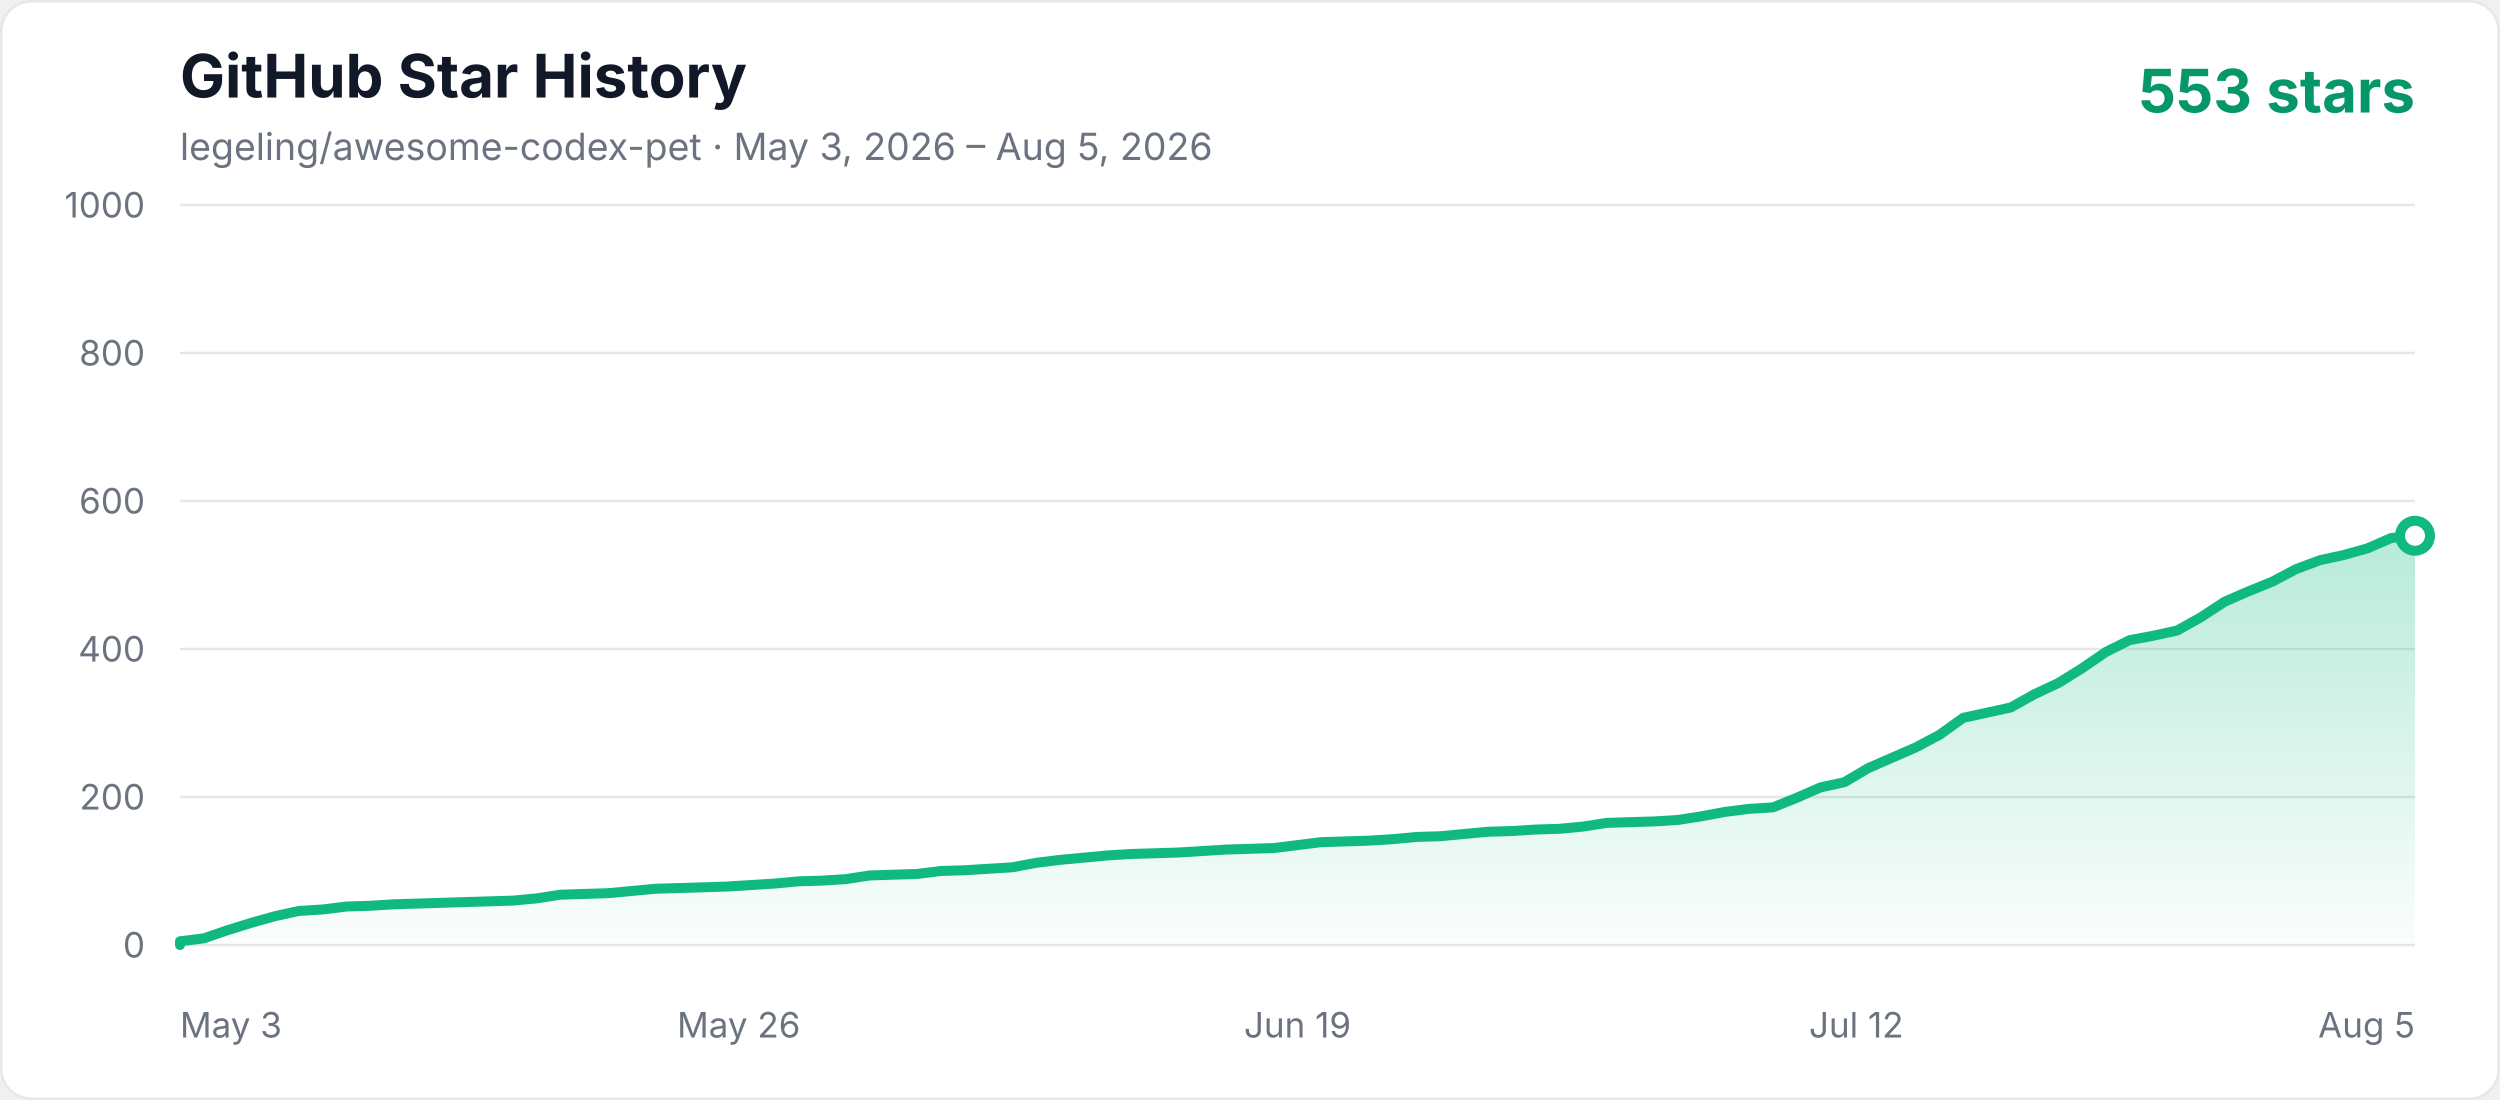
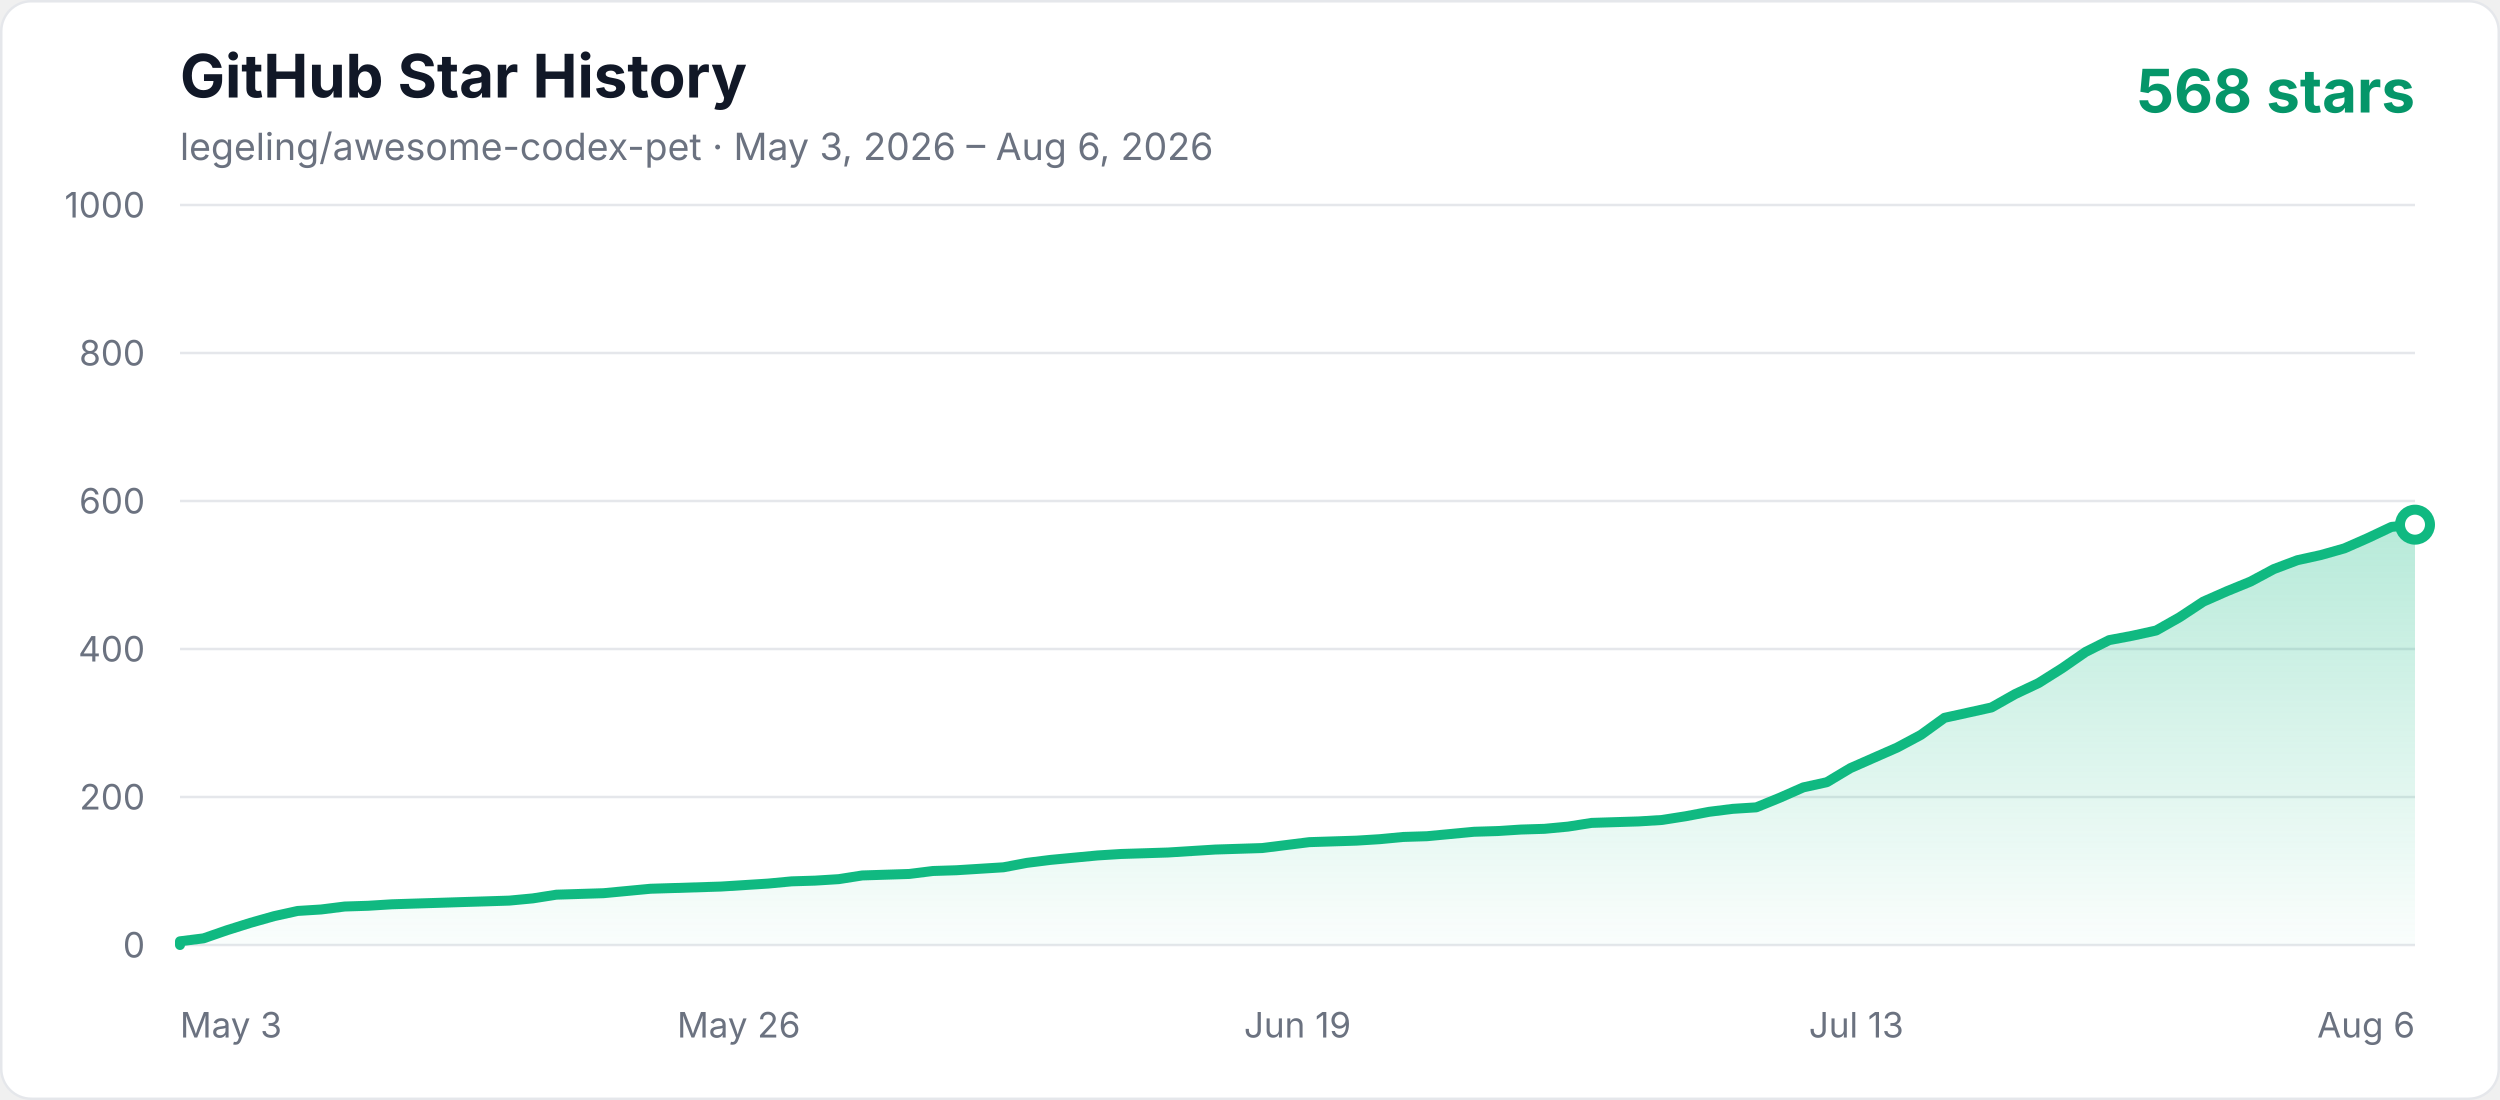
<svg xmlns="http://www.w3.org/2000/svg" width="1000" height="440" viewBox="0 0 1000 440" role="img" aria-labelledby="title description">
  <defs>
    <linearGradient id="area" x1="0" y1="0" x2="0" y2="1">
      <stop offset="0%" stop-color="#10b981" stop-opacity="0.3" />
      <stop offset="100%" stop-color="#10b981" stop-opacity="0.02" />
    </linearGradient>
    <style>
      .axis { fill: #6b7280; font: 14px -apple-system, BlinkMacSystemFont, "Segoe UI", sans-serif; }
      .title { fill: #111827; font: 700 24px -apple-system, BlinkMacSystemFont, "Segoe UI", sans-serif; }
      .subtitle { fill: #6b7280; font: 15px -apple-system, BlinkMacSystemFont, "Segoe UI", sans-serif; }
      .count { fill: #059669; font: 700 24px -apple-system, BlinkMacSystemFont, "Segoe UI", sans-serif; }
    </style>
  </defs>
  <rect x="0.5" y="0.5" width="999" height="439" rx="12" fill="#ffffff" stroke="#e5e7eb" />
  <text x="72" y="39" class="title">GitHub Star History</text>
-   <text x="72" y="64" class="subtitle">legeling/awesome-codex-pet · May 3, 2026 – Aug 5, 2026</text>
-   <text x="966" y="45" text-anchor="end" class="count">553 stars</text>
+   <text x="72" y="64" class="subtitle">legeling/awesome-codex-pet · May 3, 2026 – Aug 6, 2026</text>
+   <text x="966" y="45" text-anchor="end" class="count">568 stars</text>
  <line x1="72" y1="378" x2="966" y2="378" stroke="#e5e7eb" stroke-width="1" />
  <text x="58" y="383" text-anchor="end" class="axis">0</text>
  <line x1="72" y1="318.8" x2="966" y2="318.8" stroke="#e5e7eb" stroke-width="1" />
  <text x="58" y="323.8" text-anchor="end" class="axis">200</text>
  <line x1="72" y1="259.6" x2="966" y2="259.6" stroke="#e5e7eb" stroke-width="1" />
  <text x="58" y="264.6" text-anchor="end" class="axis">400</text>
  <line x1="72" y1="200.4" x2="966" y2="200.4" stroke="#e5e7eb" stroke-width="1" />
  <text x="58" y="205.4" text-anchor="end" class="axis">600</text>
  <line x1="72" y1="141.2" x2="966" y2="141.2" stroke="#e5e7eb" stroke-width="1" />
  <text x="58" y="146.2" text-anchor="end" class="axis">800</text>
  <line x1="72" y1="82" x2="966" y2="82" stroke="#e5e7eb" stroke-width="1" />
  <text x="58" y="87" text-anchor="end" class="axis">1000</text>
  <text x="72" y="415" text-anchor="start" class="axis">May 3</text>
  <text x="295.5" y="415" text-anchor="middle" class="axis">May 26</text>
  <text x="519" y="415" text-anchor="middle" class="axis">Jun 19</text>
-   <text x="742.5" y="415" text-anchor="middle" class="axis">Jul 12</text>
-   <text x="966" y="415" text-anchor="end" class="axis">Aug 5</text>
-   <polygon points="72,378 72.00,376.52 81.51,375.34 91.02,372.08 100.53,369.12 110.04,366.46 119.55,364.38 129.06,363.79 138.57,362.61 148.09,362.31 157.60,361.72 167.11,361.42 176.62,361.13 186.13,360.83 195.64,360.54 205.15,360.24 214.66,359.35 224.17,357.87 243.19,357.28 252.70,356.39 262.21,355.50 271.72,355.21 290.74,354.62 309.77,353.43 319.28,352.54 328.79,352.25 338.30,351.66 347.81,350.18 357.32,349.88 366.83,349.58 376.34,348.40 385.85,348.10 395.36,347.51 404.87,346.92 414.38,345.14 423.89,343.96 433.40,343.07 442.91,342.18 452.43,341.59 461.94,341.30 471.45,341.00 480.96,340.41 490.47,339.82 509.49,339.22 519.00,338.04 528.51,336.86 547.53,336.26 557.04,335.67 566.55,334.78 576.06,334.49 585.57,333.60 595.09,332.71 604.60,332.42 614.11,331.82 623.62,331.53 633.13,330.64 642.64,329.16 652.15,328.86 661.66,328.57 671.17,327.98 680.68,326.50 690.19,324.72 699.70,323.54 709.21,322.94 718.72,319.10 728.23,314.95 737.74,312.88 747.26,307.26 756.77,303.11 766.28,298.97 775.79,293.94 785.30,287.13 794.81,285.06 804.32,282.98 813.83,277.66 823.34,273.22 832.85,267.30 842.36,260.78 851.87,256.05 861.38,254.27 870.89,252.20 880.40,246.87 889.91,240.66 899.43,236.51 908.94,232.66 918.45,227.63 927.96,224.08 937.47,222.01 946.98,219.34 956.49,215.20 966.00,214.31 966.00,378" fill="url(#area)" />
-   <polyline points="72,378 72.00,376.52 81.51,375.34 91.02,372.08 100.53,369.12 110.04,366.46 119.55,364.38 129.06,363.79 138.57,362.61 148.09,362.31 157.60,361.72 167.11,361.42 176.62,361.13 186.13,360.83 195.64,360.54 205.15,360.24 214.66,359.35 224.17,357.87 243.19,357.28 252.70,356.39 262.21,355.50 271.72,355.21 290.74,354.62 309.77,353.43 319.28,352.54 328.79,352.25 338.30,351.66 347.81,350.18 357.32,349.88 366.83,349.58 376.34,348.40 385.85,348.10 395.36,347.51 404.87,346.92 414.38,345.14 423.89,343.96 433.40,343.07 442.91,342.18 452.43,341.59 461.94,341.30 471.45,341.00 480.96,340.41 490.47,339.82 509.49,339.22 519.00,338.04 528.51,336.86 547.53,336.26 557.04,335.67 566.55,334.78 576.06,334.49 585.57,333.60 595.09,332.71 604.60,332.42 614.11,331.82 623.62,331.53 633.13,330.64 642.64,329.16 652.15,328.86 661.66,328.57 671.17,327.98 680.68,326.50 690.19,324.72 699.70,323.54 709.21,322.94 718.72,319.10 728.23,314.95 737.74,312.88 747.26,307.26 756.77,303.11 766.28,298.97 775.79,293.94 785.30,287.13 794.81,285.06 804.32,282.98 813.83,277.66 823.34,273.22 832.85,267.30 842.36,260.78 851.87,256.05 861.38,254.27 870.89,252.20 880.40,246.87 889.91,240.66 899.43,236.51 908.94,232.66 918.45,227.63 927.96,224.08 937.47,222.01 946.98,219.34 956.49,215.20 966.00,214.31" fill="none" stroke="#10b981" stroke-width="4" stroke-linecap="round" stroke-linejoin="round" />
-   <circle cx="966.00" cy="214.31" r="6" fill="#ffffff" stroke="#10b981" stroke-width="4" />
+   <text x="742.5" y="415" text-anchor="middle" class="axis">Jul 13</text>
+   <text x="966" y="415" text-anchor="end" class="axis">Aug 6</text>
+   <polygon points="72,378 72.00,376.52 81.41,375.34 90.82,372.08 100.23,369.12 109.64,366.46 119.05,364.38 128.46,363.79 137.87,362.61 147.28,362.31 156.69,361.72 166.11,361.42 175.52,361.13 184.93,360.83 194.34,360.54 203.75,360.24 213.16,359.35 222.57,357.87 241.39,357.28 250.80,356.39 260.21,355.50 269.62,355.21 288.44,354.62 307.26,353.43 316.67,352.54 326.08,352.25 335.49,351.66 344.91,350.18 354.32,349.88 363.73,349.58 373.14,348.40 382.55,348.10 391.96,347.51 401.37,346.92 410.78,345.14 420.19,343.96 429.60,343.07 439.01,342.18 448.42,341.59 457.83,341.30 467.24,341.00 476.65,340.41 486.06,339.82 504.88,339.22 514.29,338.04 523.71,336.86 542.53,336.26 551.94,335.67 561.35,334.78 570.76,334.49 580.17,333.60 589.58,332.71 598.99,332.42 608.40,331.82 617.81,331.53 627.22,330.64 636.63,329.16 646.04,328.86 655.45,328.57 664.86,327.98 674.27,326.50 683.68,324.72 693.09,323.54 702.51,322.94 711.92,319.10 721.33,314.95 730.74,312.88 740.15,307.26 749.56,303.11 758.97,298.97 768.38,293.94 777.79,287.13 787.20,285.06 796.61,282.98 806.02,277.66 815.43,273.22 824.84,267.30 834.25,260.78 843.66,256.05 853.07,254.27 862.48,252.20 871.89,246.87 881.31,240.66 890.72,236.51 900.13,232.66 909.54,227.63 918.95,224.08 928.36,222.01 937.77,219.34 947.18,215.20 956.59,210.76 966.00,209.87 966.00,378" fill="url(#area)" />
+   <polyline points="72,378 72.00,376.52 81.41,375.34 90.82,372.08 100.23,369.12 109.64,366.46 119.05,364.38 128.46,363.79 137.87,362.61 147.28,362.31 156.69,361.72 166.11,361.42 175.52,361.13 184.93,360.83 194.34,360.54 203.75,360.24 213.16,359.35 222.57,357.87 241.39,357.28 250.80,356.39 260.21,355.50 269.62,355.21 288.44,354.62 307.26,353.43 316.67,352.54 326.08,352.25 335.49,351.66 344.91,350.18 354.32,349.88 363.73,349.58 373.14,348.40 382.55,348.10 391.96,347.51 401.37,346.92 410.78,345.14 420.19,343.96 429.60,343.07 439.01,342.18 448.42,341.59 457.83,341.30 467.24,341.00 476.65,340.41 486.06,339.82 504.88,339.22 514.29,338.04 523.71,336.86 542.53,336.26 551.94,335.67 561.35,334.78 570.76,334.49 580.17,333.60 589.58,332.71 598.99,332.42 608.40,331.82 617.81,331.53 627.22,330.64 636.63,329.16 646.04,328.86 655.45,328.57 664.86,327.98 674.27,326.50 683.68,324.72 693.09,323.54 702.51,322.94 711.92,319.10 721.33,314.95 730.74,312.88 740.15,307.26 749.56,303.11 758.97,298.97 768.38,293.94 777.79,287.13 787.20,285.06 796.61,282.98 806.02,277.66 815.43,273.22 824.84,267.30 834.25,260.78 843.66,256.05 853.07,254.27 862.48,252.20 871.89,246.87 881.31,240.66 890.72,236.51 900.13,232.66 909.54,227.63 918.95,224.08 928.36,222.01 937.77,219.34 947.18,215.20 956.59,210.76 966.00,209.87" fill="none" stroke="#10b981" stroke-width="4" stroke-linecap="round" stroke-linejoin="round" />
+   <circle cx="966.00" cy="209.87" r="6" fill="#ffffff" stroke="#10b981" stroke-width="4" />
</svg>
